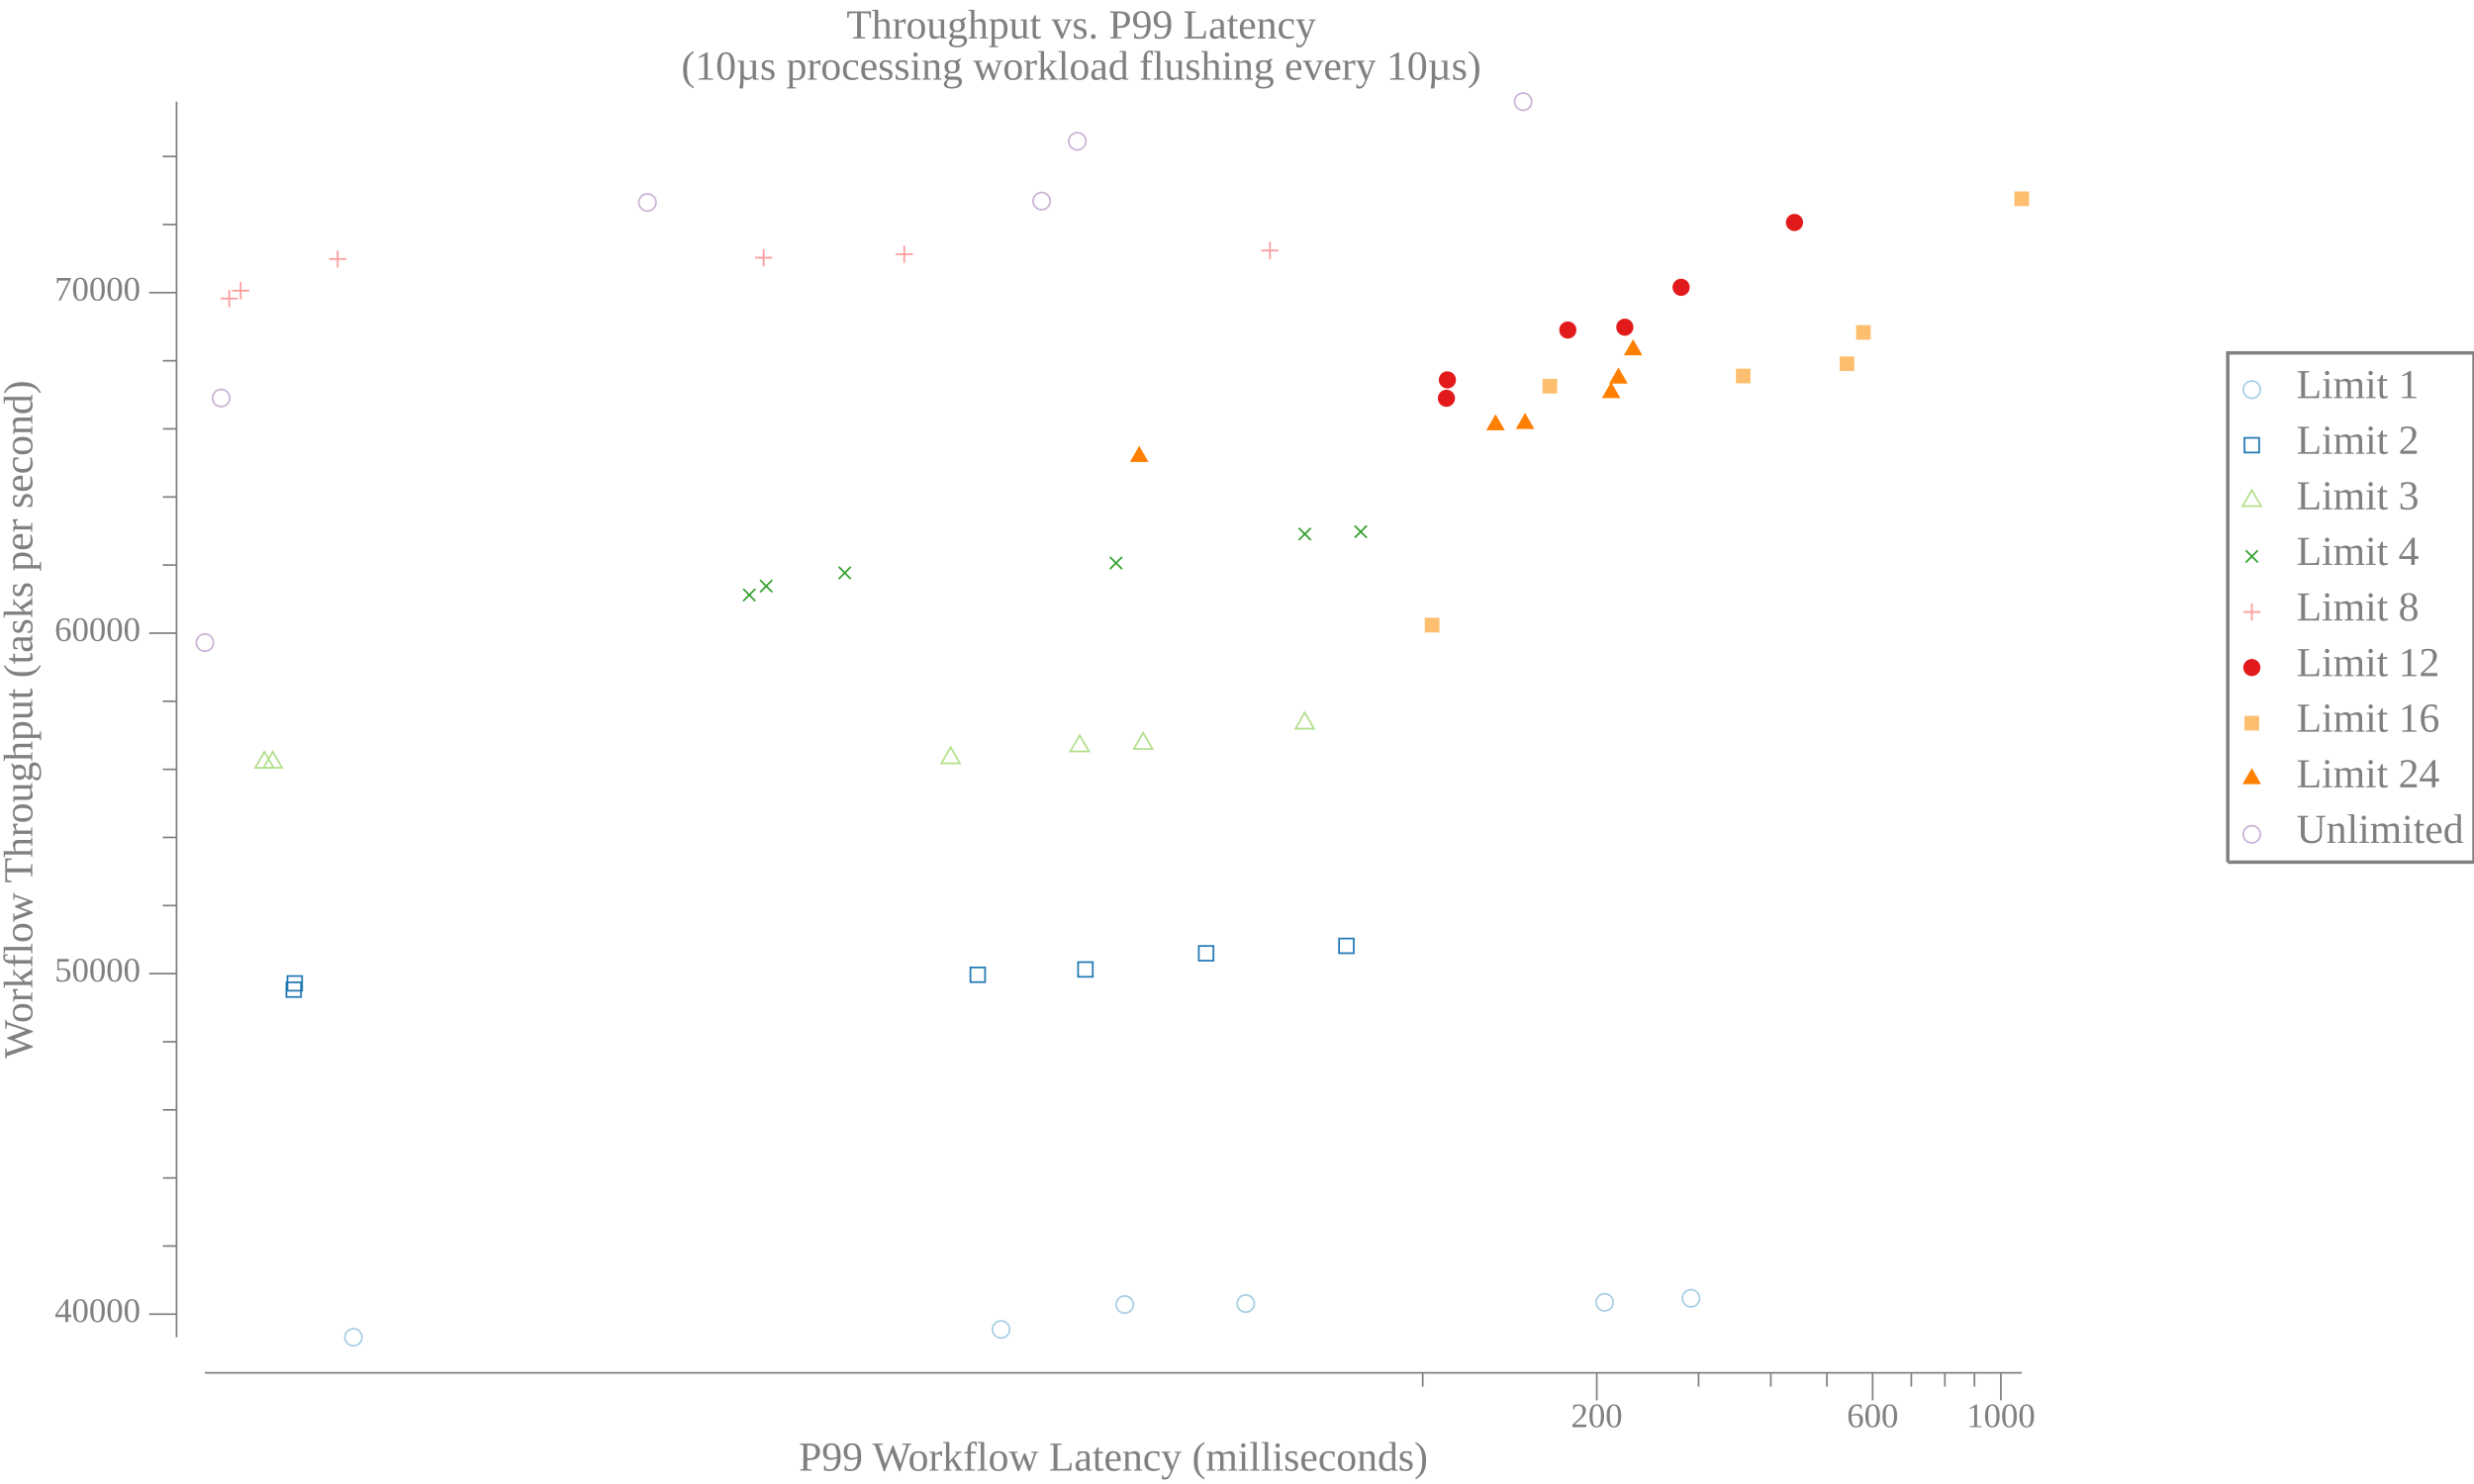
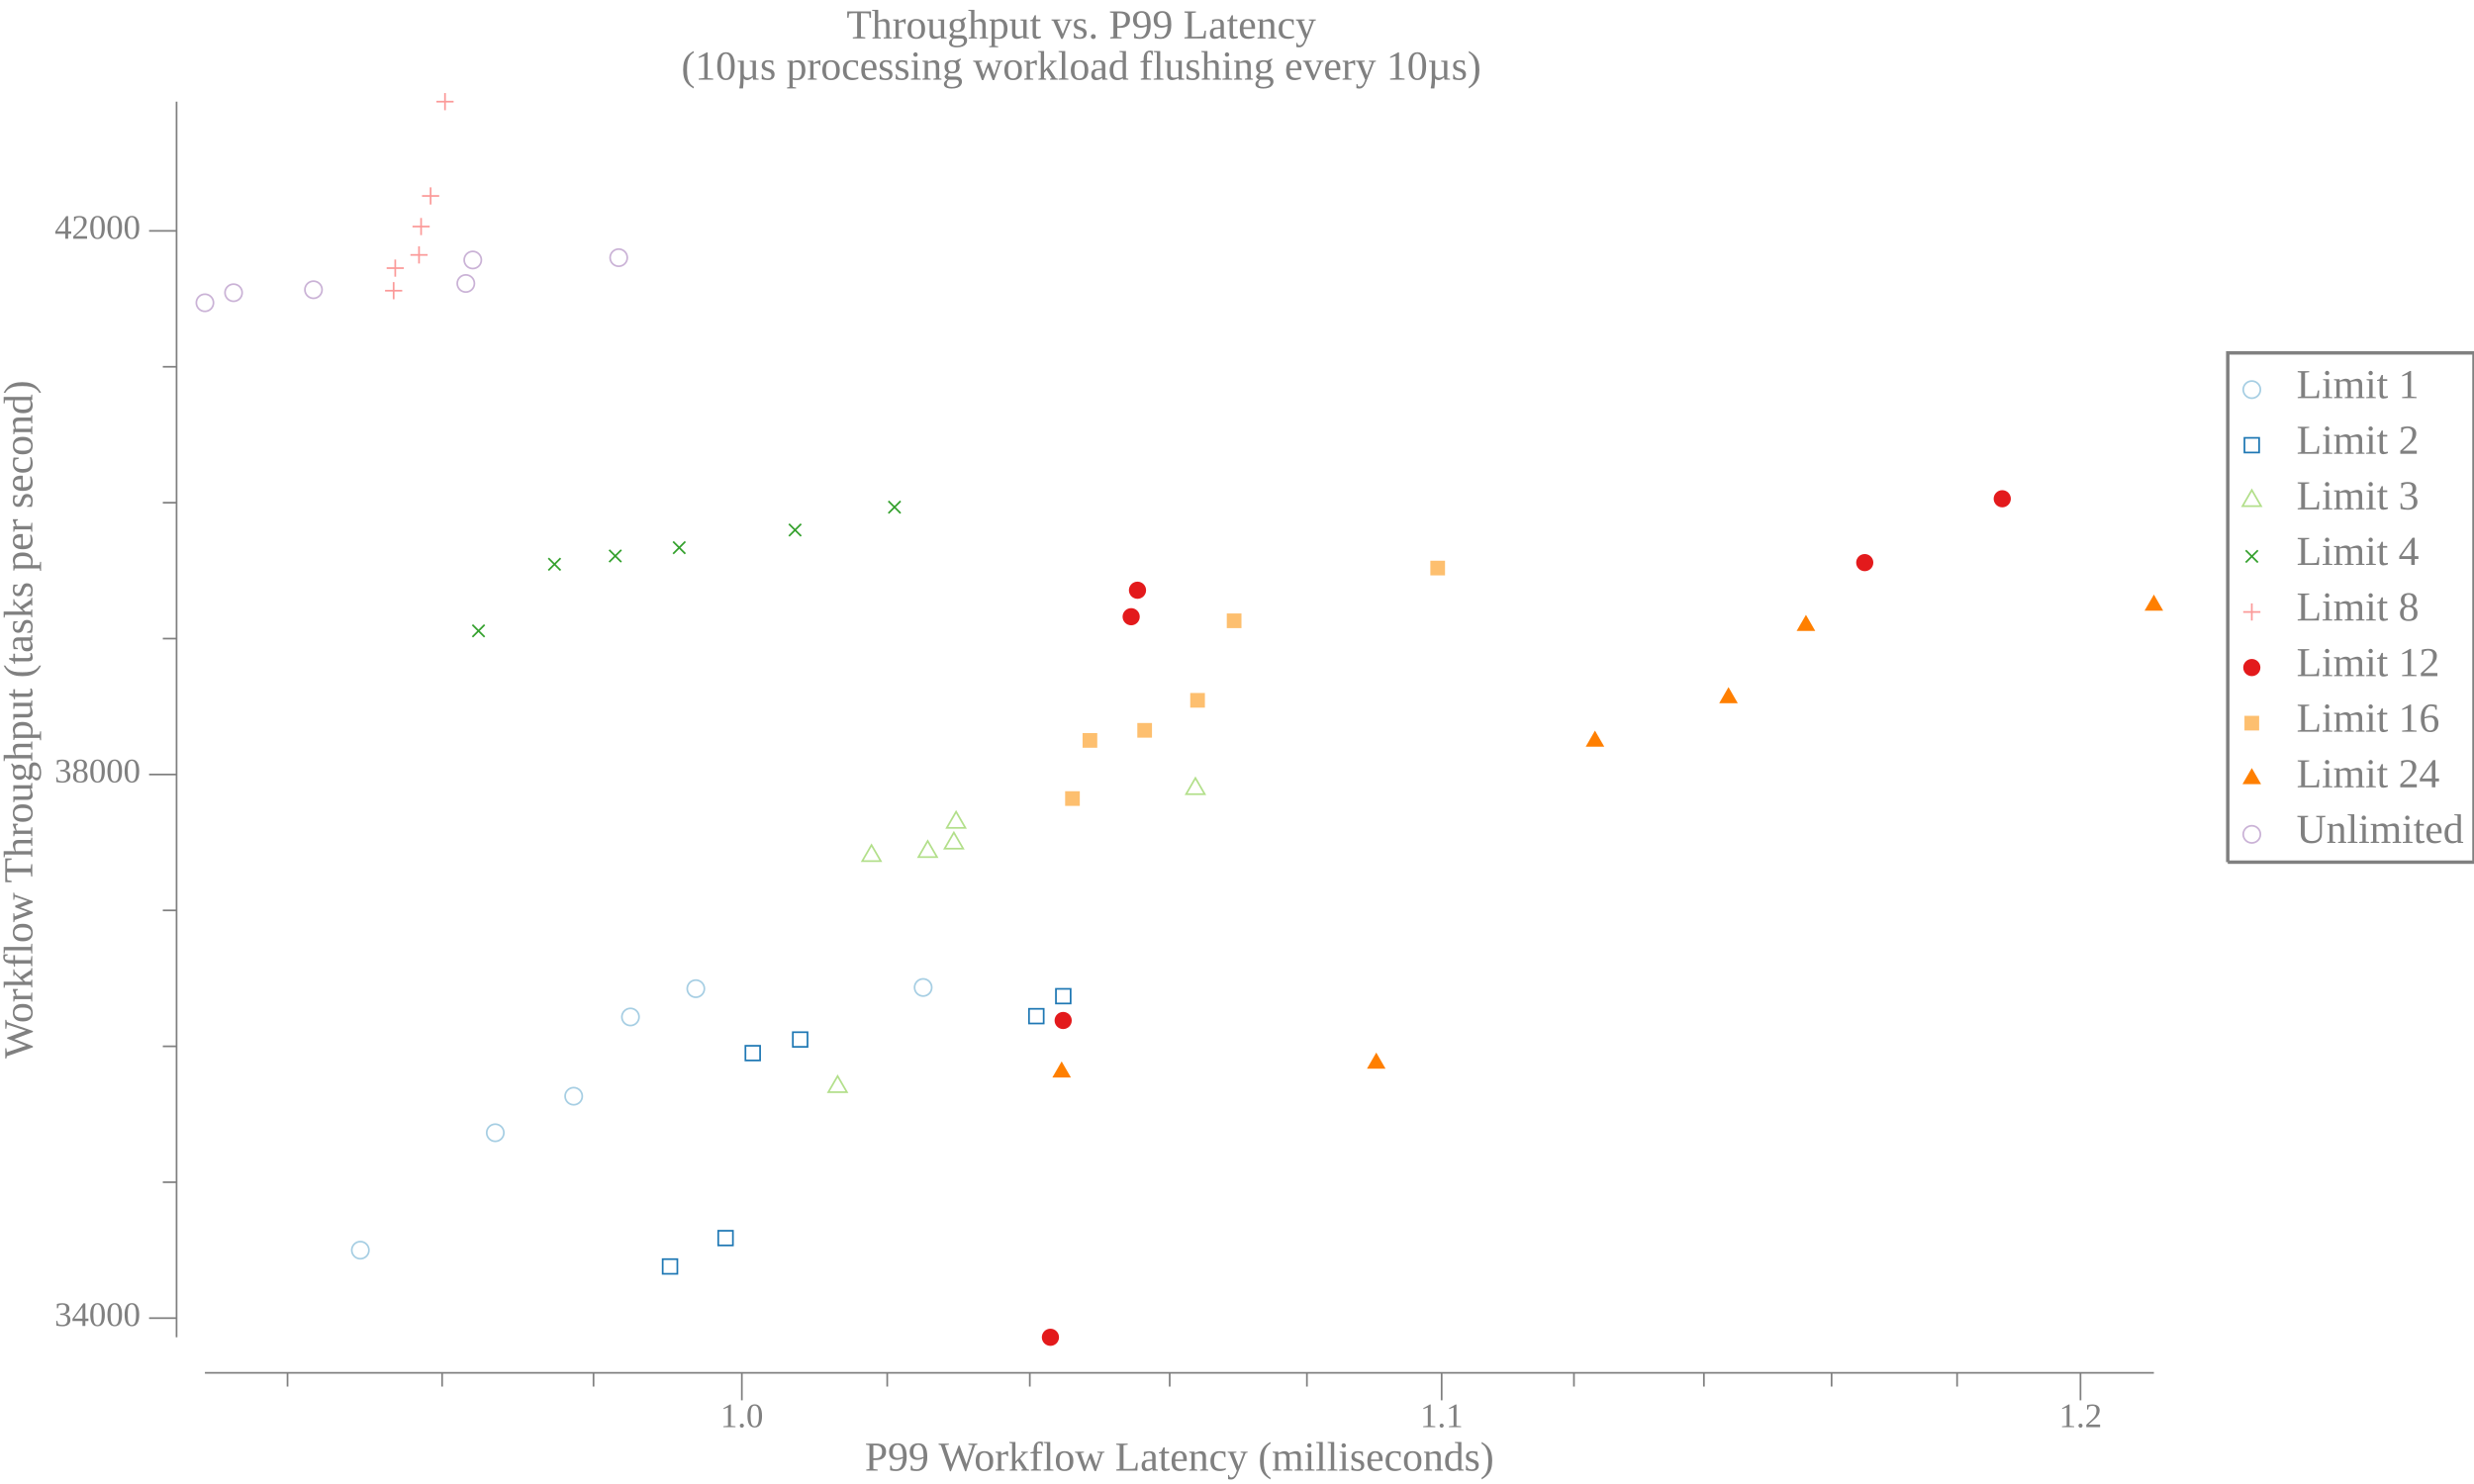
<svg xmlns="http://www.w3.org/2000/svg" width="720pt" height="432pt" viewBox="0 0 720 432">
  <g transform="scale(1, -1) translate(0, -432)">
    <path d="M657.84,318.58A2.5,2.5 0 1 1 652.84,318.58A2.5,2.5 0 1 1 657.84,318.58Z" style="fill:none;stroke:#A6CEE3;stroke-width:0.5" />
    <text x="668.34" y="-316.1" transform="scale(1, -1)" style="font-family:Liberation Serif;font-variant:normal;font-weight:normal;font-style:normal;font-size:12px;fill:#808080">Limit 1</text>
    <path d="M653.2,300.27L657.47,300.27L657.47,304.54L653.2,304.54Z" style="fill:none;stroke:#1F78B4;stroke-width:0.5" />
    <text x="668.34" y="-299.91" transform="scale(1, -1)" style="font-family:Liberation Serif;font-variant:normal;font-weight:normal;font-style:normal;font-size:12px;fill:#808080">Limit 2</text>
    <path d="M655.34,289.34L652.63,284.66L658.04,284.66Z" style="fill:none;stroke:#B2DF8A;stroke-width:0.5" />
    <text x="668.34" y="-283.73" transform="scale(1, -1)" style="font-family:Liberation Serif;font-variant:normal;font-weight:normal;font-style:normal;font-size:12px;fill:#808080">Limit 3</text>
    <path d="M653.57,268.27L657.11,271.8" style="fill:none;stroke:#33A02C;stroke-width:0.5" />
    <path d="M653.57,271.8L657.11,268.27" style="fill:none;stroke:#33A02C;stroke-width:0.5" />
    <text x="668.34" y="-267.55" transform="scale(1, -1)" style="font-family:Liberation Serif;font-variant:normal;font-weight:normal;font-style:normal;font-size:12px;fill:#808080">Limit 4</text>
    <path d="M655.34,256.35L655.34,251.35" style="fill:none;stroke:#FB9A99;stroke-width:0.5" />
    <path d="M652.84,253.85L657.84,253.85" style="fill:none;stroke:#FB9A99;stroke-width:0.5" />
    <text x="668.34" y="-251.36" transform="scale(1, -1)" style="font-family:Liberation Serif;font-variant:normal;font-weight:normal;font-style:normal;font-size:12px;fill:#808080">Limit 8</text>
    <path d="M657.84,237.67A2.5,2.5 0 1 1 652.84,237.67A2.5,2.5 0 1 1 657.84,237.67Z" style="fill:#E31A1C" />
    <text x="668.34" y="-235.18" transform="scale(1, -1)" style="font-family:Liberation Serif;font-variant:normal;font-weight:normal;font-style:normal;font-size:12px;fill:#808080">Limit 12</text>
    <path d="M653.2,219.35L657.47,219.35L657.47,223.62L653.2,223.62Z" style="fill:#FDBF6F" />
    <text x="668.34" y="-219" transform="scale(1, -1)" style="font-family:Liberation Serif;font-variant:normal;font-weight:normal;font-style:normal;font-size:12px;fill:#808080">Limit 16</text>
    <path d="M655.34,208.42L652.63,203.74L658.04,203.74Z" style="fill:#FF7F00" />
    <text x="668.34" y="-202.81" transform="scale(1, -1)" style="font-family:Liberation Serif;font-variant:normal;font-weight:normal;font-style:normal;font-size:12px;fill:#808080">Limit 24</text>
    <path d="M657.84,189.12A2.5,2.5 0 1 1 652.84,189.12A2.5,2.5 0 1 1 657.84,189.12Z" style="fill:none;stroke:#CAB2D6;stroke-width:0.5" />
    <text x="668.34" y="-186.63" transform="scale(1, -1)" style="font-family:Liberation Serif;font-variant:normal;font-weight:normal;font-style:normal;font-size:12px;fill:#808080">Unlimited</text>
    <path d="M648.34,181.02L648.34,329.27L720,329.27L720,181.02L648.34,181.02" style="fill:none;stroke:#808080" />
    <path d="M0,0L629.34,0L629.34,432L0,432Z" style="fill:#-8000000000000000-8000000000000000-8000000000000000;fill-opacity:0" />
    <text x="246.35" y="-420.81" transform="scale(1, -1)" style="font-family:Liberation Serif;font-variant:normal;font-weight:normal;font-style:normal;font-size:12px;fill:#808080">Throughput vs. P99 Latency</text>
    <text x="198.28" y="-408.81" transform="scale(1, -1)" style="font-family:Liberation Serif;font-variant:normal;font-weight:normal;font-style:normal;font-size:12px;fill:#808080">(10µs processing workload flushing every 10µs)</text>
-     <text x="232.45" y="-3.902" transform="scale(1, -1)" style="font-family:Liberation Serif;font-variant:normal;font-weight:normal;font-style:normal;font-size:12px;fill:#808080">P99 Workflow Latency (milliseconds)</text>
-     <text x="457.2" y="-16.541" transform="scale(1, -1)" style="font-family:Liberation Serif;font-variant:normal;font-weight:normal;font-style:normal;font-size:10px;fill:#808080">200</text>
-     <text x="537.49" y="-16.541" transform="scale(1, -1)" style="font-family:Liberation Serif;font-variant:normal;font-weight:normal;font-style:normal;font-size:10px;fill:#808080">600</text>
-     <text x="572.32" y="-16.541" transform="scale(1, -1)" style="font-family:Liberation Serif;font-variant:normal;font-weight:normal;font-style:normal;font-size:10px;fill:#808080">1000</text>
-     <path d="M464.7,24.363L464.7,32.363" style="fill:none;stroke:#808080;stroke-width:0.5" />
-     <path d="M544.99,24.363L544.99,32.363" style="fill:none;stroke:#808080;stroke-width:0.5" />
-     <path d="M582.32,24.363L582.32,32.363" style="fill:none;stroke:#808080;stroke-width:0.5" />
-     <path d="M414.05,28.363L414.05,32.363" style="fill:none;stroke:#808080;stroke-width:0.5" />
-     <path d="M494.33,28.363L494.33,32.363" style="fill:none;stroke:#808080;stroke-width:0.5" />
-     <path d="M515.36,28.363L515.36,32.363" style="fill:none;stroke:#808080;stroke-width:0.5" />
-     <path d="M531.67,28.363L531.67,32.363" style="fill:none;stroke:#808080;stroke-width:0.5" />
-     <path d="M556.25,28.363L556.25,32.363" style="fill:none;stroke:#808080;stroke-width:0.5" />
-     <path d="M566.01,28.363L566.01,32.363" style="fill:none;stroke:#808080;stroke-width:0.5" />
-     <path d="M574.62,28.363L574.62,32.363" style="fill:none;stroke:#808080;stroke-width:0.5" />
-     <path d="M59.635,32.363L588.38,32.363" style="fill:none;stroke:#808080;stroke-width:0.5" />
+     <text x="251.68" y="-3.902" transform="scale(1, -1)" style="font-family:Liberation Serif;font-variant:normal;font-weight:normal;font-style:normal;font-size:12px;fill:#808080">P99 Workflow Latency (milliseconds)</text>
+     <text x="209.65" y="-16.541" transform="scale(1, -1)" style="font-family:Liberation Serif;font-variant:normal;font-weight:normal;font-style:normal;font-size:10px;fill:#808080">1.0</text>
+     <text x="413.31" y="-16.541" transform="scale(1, -1)" style="font-family:Liberation Serif;font-variant:normal;font-weight:normal;font-style:normal;font-size:10px;fill:#808080">1.1</text>
+     <text x="599.23" y="-16.541" transform="scale(1, -1)" style="font-family:Liberation Serif;font-variant:normal;font-weight:normal;font-style:normal;font-size:10px;fill:#808080">1.2</text>
+     <path d="M215.9,24.363L215.9,32.363" style="fill:none;stroke:#808080;stroke-width:0.5" />
+     <path d="M419.56,24.363L419.56,32.363" style="fill:none;stroke:#808080;stroke-width:0.5" />
+     <path d="M605.48,24.363L605.48,32.363" style="fill:none;stroke:#808080;stroke-width:0.5" />
+     <path d="M83.679,28.363L83.679,32.363" style="fill:none;stroke:#808080;stroke-width:0.5" />
+     <path d="M128.67,28.363L128.67,32.363" style="fill:none;stroke:#808080;stroke-width:0.5" />
+     <path d="M172.73,28.363L172.73,32.363" style="fill:none;stroke:#808080;stroke-width:0.5" />
+     <path d="M258.21,28.363L258.21,32.363" style="fill:none;stroke:#808080;stroke-width:0.5" />
+     <path d="M299.7,28.363L299.7,32.363" style="fill:none;stroke:#808080;stroke-width:0.5" />
+     <path d="M340.41,28.363L340.41,32.363" style="fill:none;stroke:#808080;stroke-width:0.5" />
+     <path d="M380.35,28.363L380.35,32.363" style="fill:none;stroke:#808080;stroke-width:0.5" />
+     <path d="M458.06,28.363L458.06,32.363" style="fill:none;stroke:#808080;stroke-width:0.5" />
+     <path d="M495.88,28.363L495.88,32.363" style="fill:none;stroke:#808080;stroke-width:0.5" />
+     <path d="M533.04,28.363L533.04,32.363" style="fill:none;stroke:#808080;stroke-width:0.5" />
+     <path d="M569.57,28.363L569.57,32.363" style="fill:none;stroke:#808080;stroke-width:0.5" />
+     <path d="M59.635,32.363L626.84,32.363" style="fill:none;stroke:#808080;stroke-width:0.5" />
    <g transform="rotate(90)">
      <text x="123.84" y="9.387" transform="scale(1, -1)" style="font-family:Liberation Serif;font-variant:normal;font-weight:normal;font-style:normal;font-size:12px;fill:#808080">Workflow Throughput (tasks per second)</text>
    </g>
-     <text x="15.885" y="-47.164" transform="scale(1, -1)" style="font-family:Liberation Serif;font-variant:normal;font-weight:normal;font-style:normal;font-size:10px;fill:#808080">40000</text>
-     <text x="15.885" y="-146.28" transform="scale(1, -1)" style="font-family:Liberation Serif;font-variant:normal;font-weight:normal;font-style:normal;font-size:10px;fill:#808080">50000</text>
-     <text x="15.885" y="-245.4" transform="scale(1, -1)" style="font-family:Liberation Serif;font-variant:normal;font-weight:normal;font-style:normal;font-size:10px;fill:#808080">60000</text>
-     <text x="15.885" y="-344.52" transform="scale(1, -1)" style="font-family:Liberation Serif;font-variant:normal;font-weight:normal;font-style:normal;font-size:10px;fill:#808080">70000</text>
-     <path d="M43.385,49.449L51.385,49.449" style="fill:none;stroke:#808080;stroke-width:0.5" />
-     <path d="M43.385,148.57L51.385,148.57" style="fill:none;stroke:#808080;stroke-width:0.5" />
-     <path d="M43.385,247.69L51.385,247.69" style="fill:none;stroke:#808080;stroke-width:0.5" />
-     <path d="M43.385,346.81L51.385,346.81" style="fill:none;stroke:#808080;stroke-width:0.5" />
-     <path d="M47.385,69.273L51.385,69.273" style="fill:none;stroke:#808080;stroke-width:0.5" />
-     <path d="M47.385,89.097L51.385,89.097" style="fill:none;stroke:#808080;stroke-width:0.5" />
-     <path d="M47.385,108.92L51.385,108.92" style="fill:none;stroke:#808080;stroke-width:0.5" />
-     <path d="M47.385,128.74L51.385,128.74" style="fill:none;stroke:#808080;stroke-width:0.5" />
-     <path d="M47.385,168.39L51.385,168.39" style="fill:none;stroke:#808080;stroke-width:0.5" />
-     <path d="M47.385,188.22L51.385,188.22" style="fill:none;stroke:#808080;stroke-width:0.5" />
-     <path d="M47.385,208.04L51.385,208.04" style="fill:none;stroke:#808080;stroke-width:0.5" />
-     <path d="M47.385,227.86L51.385,227.86" style="fill:none;stroke:#808080;stroke-width:0.5" />
-     <path d="M47.385,267.51L51.385,267.51" style="fill:none;stroke:#808080;stroke-width:0.5" />
-     <path d="M47.385,287.33L51.385,287.33" style="fill:none;stroke:#808080;stroke-width:0.5" />
-     <path d="M47.385,307.16L51.385,307.16" style="fill:none;stroke:#808080;stroke-width:0.5" />
-     <path d="M47.385,326.98L51.385,326.98" style="fill:none;stroke:#808080;stroke-width:0.5" />
-     <path d="M47.385,366.63L51.385,366.63" style="fill:none;stroke:#808080;stroke-width:0.5" />
-     <path d="M47.385,386.45L51.385,386.45" style="fill:none;stroke:#808080;stroke-width:0.5" />
+     <text x="15.885" y="-46.002" transform="scale(1, -1)" style="font-family:Liberation Serif;font-variant:normal;font-weight:normal;font-style:normal;font-size:10px;fill:#808080">34000</text>
+     <text x="15.885" y="-204.25" transform="scale(1, -1)" style="font-family:Liberation Serif;font-variant:normal;font-weight:normal;font-style:normal;font-size:10px;fill:#808080">38000</text>
+     <text x="15.885" y="-362.5" transform="scale(1, -1)" style="font-family:Liberation Serif;font-variant:normal;font-weight:normal;font-style:normal;font-size:10px;fill:#808080">42000</text>
+     <path d="M43.385,48.287L51.385,48.287" style="fill:none;stroke:#808080;stroke-width:0.5" />
+     <path d="M43.385,206.54L51.385,206.54" style="fill:none;stroke:#808080;stroke-width:0.5" />
+     <path d="M43.385,364.79L51.385,364.79" style="fill:none;stroke:#808080;stroke-width:0.5" />
+     <path d="M47.385,87.85L51.385,87.85" style="fill:none;stroke:#808080;stroke-width:0.5" />
+     <path d="M47.385,127.41L51.385,127.41" style="fill:none;stroke:#808080;stroke-width:0.5" />
+     <path d="M47.385,166.98L51.385,166.98" style="fill:none;stroke:#808080;stroke-width:0.5" />
+     <path d="M47.385,246.1L51.385,246.1" style="fill:none;stroke:#808080;stroke-width:0.5" />
+     <path d="M47.385,285.66L51.385,285.66" style="fill:none;stroke:#808080;stroke-width:0.5" />
+     <path d="M47.385,325.23L51.385,325.23" style="fill:none;stroke:#808080;stroke-width:0.5" />
    <path d="M51.385,42.709L51.385,402.41" style="fill:none;stroke:#808080;stroke-width:0.5" />
-     <path d="M105.36,42.709A2.5,2.5 0 1 1 100.36,42.709A2.5,2.5 0 1 1 105.36,42.709Z" style="fill:none;stroke:#A6CEE3;stroke-width:0.5" />
-     <path d="M293.84,44.999A2.5,2.5 0 1 1 288.84,44.999A2.5,2.5 0 1 1 293.84,44.999Z" style="fill:none;stroke:#A6CEE3;stroke-width:0.5" />
-     <path d="M329.83,52.234A2.5,2.5 0 1 1 324.83,52.234A2.5,2.5 0 1 1 329.83,52.234Z" style="fill:none;stroke:#A6CEE3;stroke-width:0.5" />
-     <path d="M365.05,52.532A2.5,2.5 0 1 1 360.05,52.532A2.5,2.5 0 1 1 365.05,52.532Z" style="fill:none;stroke:#A6CEE3;stroke-width:0.5" />
-     <path d="M469.49,52.898A2.5,2.5 0 1 1 464.49,52.898A2.5,2.5 0 1 1 469.49,52.898Z" style="fill:none;stroke:#A6CEE3;stroke-width:0.5" />
-     <path d="M494.63,54.068A2.5,2.5 0 1 1 489.63,54.068A2.5,2.5 0 1 1 494.63,54.068Z" style="fill:none;stroke:#A6CEE3;stroke-width:0.5" />
-     <path d="M83.349,141.77L87.616,141.77L87.616,146.03L83.349,146.03Z" style="fill:none;stroke:#1F78B4;stroke-width:0.5" />
-     <path d="M83.659,143.6L87.927,143.6L87.927,147.87L83.659,147.87Z" style="fill:none;stroke:#1F78B4;stroke-width:0.5" />
-     <path d="M282.42,146.1L286.69,146.1L286.69,150.37L282.42,150.37Z" style="fill:none;stroke:#1F78B4;stroke-width:0.5" />
-     <path d="M313.76,147.65L318.03,147.65L318.03,151.92L313.76,151.92Z" style="fill:none;stroke:#1F78B4;stroke-width:0.5" />
-     <path d="M348.89,152.35L353.15,152.35L353.15,156.62L348.89,156.62Z" style="fill:none;stroke:#1F78B4;stroke-width:0.5" />
-     <path d="M389.71,154.52L393.98,154.52L393.98,158.79L389.71,158.79Z" style="fill:none;stroke:#1F78B4;stroke-width:0.5" />
-     <path d="M76.956,213.16L74.249,208.47L79.662,208.47Z" style="fill:none;stroke:#B2DF8A;stroke-width:0.5" />
-     <path d="M79.38,213.18L76.674,208.49L82.087,208.49Z" style="fill:none;stroke:#B2DF8A;stroke-width:0.5" />
-     <path d="M276.66,214.47L273.96,209.78L279.37,209.78Z" style="fill:none;stroke:#B2DF8A;stroke-width:0.5" />
-     <path d="M314.21,217.94L311.5,213.26L316.92,213.26Z" style="fill:none;stroke:#B2DF8A;stroke-width:0.5" />
-     <path d="M332.68,218.68L329.98,213.99L335.39,213.99Z" style="fill:none;stroke:#B2DF8A;stroke-width:0.5" />
-     <path d="M379.72,224.57L377.01,219.88L382.43,219.88Z" style="fill:none;stroke:#B2DF8A;stroke-width:0.5" />
-     <path d="M216.29,257.03L219.83,260.57" style="fill:none;stroke:#33A02C;stroke-width:0.5" />
-     <path d="M216.29,260.57L219.83,257.03" style="fill:none;stroke:#33A02C;stroke-width:0.5" />
-     <path d="M221.21,259.61L224.75,263.14" style="fill:none;stroke:#33A02C;stroke-width:0.5" />
-     <path d="M221.21,263.14L224.75,259.61" style="fill:none;stroke:#33A02C;stroke-width:0.5" />
-     <path d="M244.08,263.46L247.61,267" style="fill:none;stroke:#33A02C;stroke-width:0.5" />
-     <path d="M244.08,267L247.61,263.46" style="fill:none;stroke:#33A02C;stroke-width:0.5" />
-     <path d="M323.02,266.34L326.56,269.87" style="fill:none;stroke:#33A02C;stroke-width:0.5" />
-     <path d="M323.02,269.87L326.56,266.34" style="fill:none;stroke:#33A02C;stroke-width:0.5" />
-     <path d="M377.97,274.77L381.5,278.31" style="fill:none;stroke:#33A02C;stroke-width:0.5" />
-     <path d="M377.97,278.31L381.5,274.77" style="fill:none;stroke:#33A02C;stroke-width:0.5" />
-     <path d="M394.23,275.45L397.77,278.98" style="fill:none;stroke:#33A02C;stroke-width:0.5" />
-     <path d="M394.23,278.98L397.77,275.45" style="fill:none;stroke:#33A02C;stroke-width:0.5" />
-     <path d="M66.716,347.6L66.716,342.6" style="fill:none;stroke:#FB9A99;stroke-width:0.5" />
-     <path d="M64.216,345.1L69.216,345.1" style="fill:none;stroke:#FB9A99;stroke-width:0.5" />
-     <path d="M70.051,349.89L70.051,344.89" style="fill:none;stroke:#FB9A99;stroke-width:0.5" />
-     <path d="M67.551,347.39L72.551,347.39" style="fill:none;stroke:#FB9A99;stroke-width:0.5" />
-     <path d="M98.286,359.11L98.286,354.11" style="fill:none;stroke:#FB9A99;stroke-width:0.5" />
-     <path d="M95.786,356.61L100.79,356.61" style="fill:none;stroke:#FB9A99;stroke-width:0.5" />
-     <path d="M222.23,359.48L222.23,354.48" style="fill:none;stroke:#FB9A99;stroke-width:0.5" />
-     <path d="M219.73,356.98L224.73,356.98" style="fill:none;stroke:#FB9A99;stroke-width:0.5" />
-     <path d="M263.16,360.5L263.16,355.5" style="fill:none;stroke:#FB9A99;stroke-width:0.5" />
-     <path d="M260.66,358L265.66,358" style="fill:none;stroke:#FB9A99;stroke-width:0.5" />
-     <path d="M369.59,361.57L369.59,356.57" style="fill:none;stroke:#FB9A99;stroke-width:0.5" />
-     <path d="M367.09,359.07L372.09,359.07" style="fill:none;stroke:#FB9A99;stroke-width:0.5" />
-     <path d="M423.45,316.06A2.5,2.5 0 1 1 418.45,316.06A2.5,2.5 0 1 1 423.45,316.06Z" style="fill:#E31A1C" />
-     <path d="M423.73,321.41A2.5,2.5 0 1 1 418.73,321.41A2.5,2.5 0 1 1 423.73,321.41Z" style="fill:#E31A1C" />
-     <path d="M458.78,335.93A2.5,2.5 0 1 1 453.78,335.93A2.5,2.5 0 1 1 458.78,335.93Z" style="fill:#E31A1C" />
-     <path d="M475.37,336.75A2.5,2.5 0 1 1 470.37,336.75A2.5,2.5 0 1 1 475.37,336.75Z" style="fill:#E31A1C" />
-     <path d="M491.75,348.36A2.5,2.5 0 1 1 486.75,348.36A2.5,2.5 0 1 1 491.75,348.36Z" style="fill:#E31A1C" />
-     <path d="M524.74,367.24A2.5,2.5 0 1 1 519.74,367.24A2.5,2.5 0 1 1 524.74,367.24Z" style="fill:#E31A1C" />
-     <path d="M414.65,247.89L418.92,247.89L418.92,252.16L414.65,252.16Z" style="fill:#FDBF6F" />
-     <path d="M448.91,317.44L453.18,317.44L453.18,321.71L448.91,321.71Z" style="fill:#FDBF6F" />
-     <path d="M505.19,320.41L509.46,320.41L509.46,324.68L505.19,324.68Z" style="fill:#FDBF6F" />
-     <path d="M535.39,323.98L539.66,323.98L539.66,328.24L535.39,328.24Z" style="fill:#FDBF6F" />
-     <path d="M540.17,333.1L544.43,333.1L544.43,337.36L540.17,337.36Z" style="fill:#FDBF6F" />
-     <path d="M586.25,372L590.52,372L590.52,376.27L586.25,376.27Z" style="fill:#FDBF6F" />
-     <path d="M331.54,302.22L328.84,297.53L334.25,297.53Z" style="fill:#FF7F00" />
-     <path d="M435.25,311.42L432.54,306.74L437.95,306.74Z" style="fill:#FF7F00" />
-     <path d="M443.84,311.81L441.13,307.12L446.55,307.12Z" style="fill:#FF7F00" />
-     <path d="M468.88,320.79L466.17,316.1L471.58,316.1Z" style="fill:#FF7F00" />
-     <path d="M471,325.02L468.3,320.34L473.71,320.34Z" style="fill:#FF7F00" />
-     <path d="M475.28,333.26L472.58,328.57L477.99,328.57Z" style="fill:#FF7F00" />
-     <path d="M62.135,244.93A2.5,2.5 0 1 1 57.135,244.93A2.5,2.5 0 1 1 62.135,244.93Z" style="fill:none;stroke:#CAB2D6;stroke-width:0.5" />
-     <path d="M66.856,316.14A2.5,2.5 0 1 1 61.856,316.14A2.5,2.5 0 1 1 66.856,316.14Z" style="fill:none;stroke:#CAB2D6;stroke-width:0.5" />
-     <path d="M190.92,373.06A2.5,2.5 0 1 1 185.92,373.06A2.5,2.5 0 1 1 190.92,373.06Z" style="fill:none;stroke:#CAB2D6;stroke-width:0.5" />
-     <path d="M305.64,373.46A2.5,2.5 0 1 1 300.64,373.46A2.5,2.5 0 1 1 305.64,373.46Z" style="fill:none;stroke:#CAB2D6;stroke-width:0.5" />
-     <path d="M316.03,390.87A2.5,2.5 0 1 1 311.03,390.87A2.5,2.5 0 1 1 316.03,390.87Z" style="fill:none;stroke:#CAB2D6;stroke-width:0.5" />
-     <path d="M445.77,402.41A2.5,2.5 0 1 1 440.77,402.41A2.5,2.5 0 1 1 445.77,402.41Z" style="fill:none;stroke:#CAB2D6;stroke-width:0.5" />
+     <path d="M107.37,68.069A2.5,2.5 0 1 1 102.37,68.069A2.5,2.5 0 1 1 107.37,68.069Z" style="fill:none;stroke:#A6CEE3;stroke-width:0.5" />
+     <path d="M146.64,102.25A2.5,2.5 0 1 1 141.64,102.25A2.5,2.5 0 1 1 146.64,102.25Z" style="fill:none;stroke:#A6CEE3;stroke-width:0.5" />
+     <path d="M169.46,112.89A2.5,2.5 0 1 1 164.46,112.89A2.5,2.5 0 1 1 169.46,112.89Z" style="fill:none;stroke:#A6CEE3;stroke-width:0.5" />
+     <path d="M185.98,135.96A2.5,2.5 0 1 1 180.98,135.96A2.5,2.5 0 1 1 185.98,135.96Z" style="fill:none;stroke:#A6CEE3;stroke-width:0.5" />
+     <path d="M205,144.19A2.5,2.5 0 1 1 200,144.19A2.5,2.5 0 1 1 205,144.19Z" style="fill:none;stroke:#A6CEE3;stroke-width:0.5" />
+     <path d="M271.16,144.54A2.5,2.5 0 1 1 266.16,144.54A2.5,2.5 0 1 1 271.16,144.54Z" style="fill:none;stroke:#A6CEE3;stroke-width:0.5" />
+     <path d="M192.86,61.187L197.13,61.187L197.13,65.455L192.86,65.455Z" style="fill:none;stroke:#1F78B4;stroke-width:0.5" />
+     <path d="M209.03,69.456L213.3,69.456L213.3,73.724L209.03,73.724Z" style="fill:none;stroke:#1F78B4;stroke-width:0.5" />
+     <path d="M216.94,123.3L221.21,123.3L221.21,127.57L216.94,127.57Z" style="fill:none;stroke:#1F78B4;stroke-width:0.5" />
+     <path d="M230.74,127.26L235.01,127.26L235.01,131.52L230.74,131.52Z" style="fill:none;stroke:#1F78B4;stroke-width:0.5" />
+     <path d="M299.47,134.06L303.74,134.06L303.74,138.33L299.47,138.33Z" style="fill:none;stroke:#1F78B4;stroke-width:0.5" />
+     <path d="M307.31,139.88L311.58,139.88L311.58,144.14L307.31,144.14Z" style="fill:none;stroke:#1F78B4;stroke-width:0.5" />
+     <path d="M243.77,118.75L241.06,114.06L246.48,114.06Z" style="fill:none;stroke:#B2DF8A;stroke-width:0.5" />
+     <path d="M253.63,186L250.93,181.32L256.34,181.32Z" style="fill:none;stroke:#B2DF8A;stroke-width:0.5" />
+     <path d="M269.99,187.19L267.29,182.5L272.7,182.5Z" style="fill:none;stroke:#B2DF8A;stroke-width:0.5" />
+     <path d="M277.6,189.64L274.9,184.96L280.31,184.96Z" style="fill:none;stroke:#B2DF8A;stroke-width:0.5" />
+     <path d="M278.25,195.7L275.54,191.01L280.95,191.01Z" style="fill:none;stroke:#B2DF8A;stroke-width:0.5" />
+     <path d="M347.9,205.51L345.19,200.82L350.61,200.82Z" style="fill:none;stroke:#B2DF8A;stroke-width:0.5" />
+     <path d="M137.49,246.59L141.03,250.12" style="fill:none;stroke:#33A02C;stroke-width:0.5" />
+     <path d="M137.49,250.12L141.03,246.59" style="fill:none;stroke:#33A02C;stroke-width:0.5" />
+     <path d="M159.6,265.97L163.14,269.51" style="fill:none;stroke:#33A02C;stroke-width:0.5" />
+     <path d="M159.6,269.51L163.14,265.97" style="fill:none;stroke:#33A02C;stroke-width:0.5" />
+     <path d="M177.29,268.39L180.82,271.92" style="fill:none;stroke:#33A02C;stroke-width:0.5" />
+     <path d="M177.29,271.92L180.82,268.39" style="fill:none;stroke:#33A02C;stroke-width:0.5" />
+     <path d="M195.9,270.8L199.44,274.34" style="fill:none;stroke:#33A02C;stroke-width:0.5" />
+     <path d="M195.9,274.34L199.44,270.8" style="fill:none;stroke:#33A02C;stroke-width:0.5" />
+     <path d="M229.61,275.94L233.15,279.48" style="fill:none;stroke:#33A02C;stroke-width:0.5" />
+     <path d="M229.61,279.48L233.15,275.94" style="fill:none;stroke:#33A02C;stroke-width:0.5" />
+     <path d="M258.55,282.59L262.09,286.13" style="fill:none;stroke:#33A02C;stroke-width:0.5" />
+     <path d="M258.55,286.13L262.09,282.59" style="fill:none;stroke:#33A02C;stroke-width:0.5" />
+     <path d="M114.56,349.88L114.56,344.88" style="fill:none;stroke:#FB9A99;stroke-width:0.5" />
+     <path d="M112.06,347.38L117.06,347.38" style="fill:none;stroke:#FB9A99;stroke-width:0.5" />
+     <path d="M115.03,356.45L115.03,351.45" style="fill:none;stroke:#FB9A99;stroke-width:0.5" />
+     <path d="M112.53,353.95L117.53,353.95" style="fill:none;stroke:#FB9A99;stroke-width:0.5" />
+     <path d="M121.95,360.29L121.95,355.29" style="fill:none;stroke:#FB9A99;stroke-width:0.5" />
+     <path d="M119.45,357.79L124.45,357.79" style="fill:none;stroke:#FB9A99;stroke-width:0.5" />
+     <path d="M122.55,368.55L122.55,363.55" style="fill:none;stroke:#FB9A99;stroke-width:0.5" />
+     <path d="M120.05,366.05L125.05,366.05" style="fill:none;stroke:#FB9A99;stroke-width:0.5" />
+     <path d="M125.32,377.46L125.32,372.46" style="fill:none;stroke:#FB9A99;stroke-width:0.5" />
+     <path d="M122.82,374.96L127.82,374.96" style="fill:none;stroke:#FB9A99;stroke-width:0.5" />
+     <path d="M129.51,404.91L129.51,399.91" style="fill:none;stroke:#FB9A99;stroke-width:0.5" />
+     <path d="M127.01,402.41L132.01,402.41" style="fill:none;stroke:#FB9A99;stroke-width:0.5" />
+     <path d="M308.2,42.709A2.5,2.5 0 1 1 303.2,42.709A2.5,2.5 0 1 1 308.2,42.709Z" style="fill:#E31A1C" />
+     <path d="M311.91,134.93A2.5,2.5 0 1 1 306.91,134.93A2.5,2.5 0 1 1 311.91,134.93Z" style="fill:#E31A1C" />
+     <path d="M331.7,252.47A2.5,2.5 0 1 1 326.7,252.47A2.5,2.5 0 1 1 331.7,252.47Z" style="fill:#E31A1C" />
+     <path d="M333.54,260.18A2.5,2.5 0 1 1 328.54,260.18A2.5,2.5 0 1 1 333.54,260.18Z" style="fill:#E31A1C" />
+     <path d="M545.19,268.22A2.5,2.5 0 1 1 540.19,268.22A2.5,2.5 0 1 1 545.19,268.22Z" style="fill:#E31A1C" />
+     <path d="M585.21,286.81A2.5,2.5 0 1 1 580.21,286.81A2.5,2.5 0 1 1 585.21,286.81Z" style="fill:#E31A1C" />
+     <path d="M309.98,197.4L314.25,197.4L314.25,201.67L309.98,201.67Z" style="fill:#FDBF6F" />
+     <path d="M315.06,214.33L319.33,214.33L319.33,218.6L315.06,218.6Z" style="fill:#FDBF6F" />
+     <path d="M330.99,217.26L335.26,217.26L335.26,221.53L330.99,221.53Z" style="fill:#FDBF6F" />
+     <path d="M346.39,226L350.66,226L350.66,230.27L346.39,230.27Z" style="fill:#FDBF6F" />
+     <path d="M357.03,249.15L361.3,249.15L361.3,253.42L357.03,253.42Z" style="fill:#FDBF6F" />
+     <path d="M416.27,264.5L420.54,264.5L420.54,268.77L416.27,268.77Z" style="fill:#FDBF6F" />
+     <path d="M308.97,123.02L306.26,118.33L311.67,118.33Z" style="fill:#FF7F00" />
+     <path d="M400.53,125.59L397.82,120.9L403.23,120.9Z" style="fill:#FF7F00" />
+     <path d="M464.18,219.32L461.48,214.63L466.89,214.63Z" style="fill:#FF7F00" />
+     <path d="M503.04,231.98L500.33,227.29L505.74,227.29Z" style="fill:#FF7F00" />
+     <path d="M525.58,253.02L522.87,248.34L528.28,248.34Z" style="fill:#FF7F00" />
+     <path d="M626.84,258.92L624.13,254.23L629.54,254.23Z" style="fill:#FF7F00" />
+     <path d="M62.135,343.86A2.5,2.5 0 1 1 57.135,343.86A2.5,2.5 0 1 1 62.135,343.86Z" style="fill:none;stroke:#CAB2D6;stroke-width:0.5" />
+     <path d="M70.477,346.79A2.5,2.5 0 1 1 65.477,346.79A2.5,2.5 0 1 1 70.477,346.79Z" style="fill:none;stroke:#CAB2D6;stroke-width:0.5" />
+     <path d="M93.731,347.66A2.5,2.5 0 1 1 88.731,347.66A2.5,2.5 0 1 1 93.731,347.66Z" style="fill:none;stroke:#CAB2D6;stroke-width:0.5" />
+     <path d="M138.07,349.48A2.5,2.5 0 1 1 133.07,349.48A2.5,2.5 0 1 1 138.07,349.48Z" style="fill:none;stroke:#CAB2D6;stroke-width:0.5" />
+     <path d="M140.09,356.32A2.5,2.5 0 1 1 135.09,356.32A2.5,2.5 0 1 1 140.09,356.32Z" style="fill:none;stroke:#CAB2D6;stroke-width:0.5" />
+     <path d="M182.56,356.99A2.5,2.5 0 1 1 177.56,356.99A2.5,2.5 0 1 1 182.56,356.99Z" style="fill:none;stroke:#CAB2D6;stroke-width:0.5" />
  </g>
</svg>
